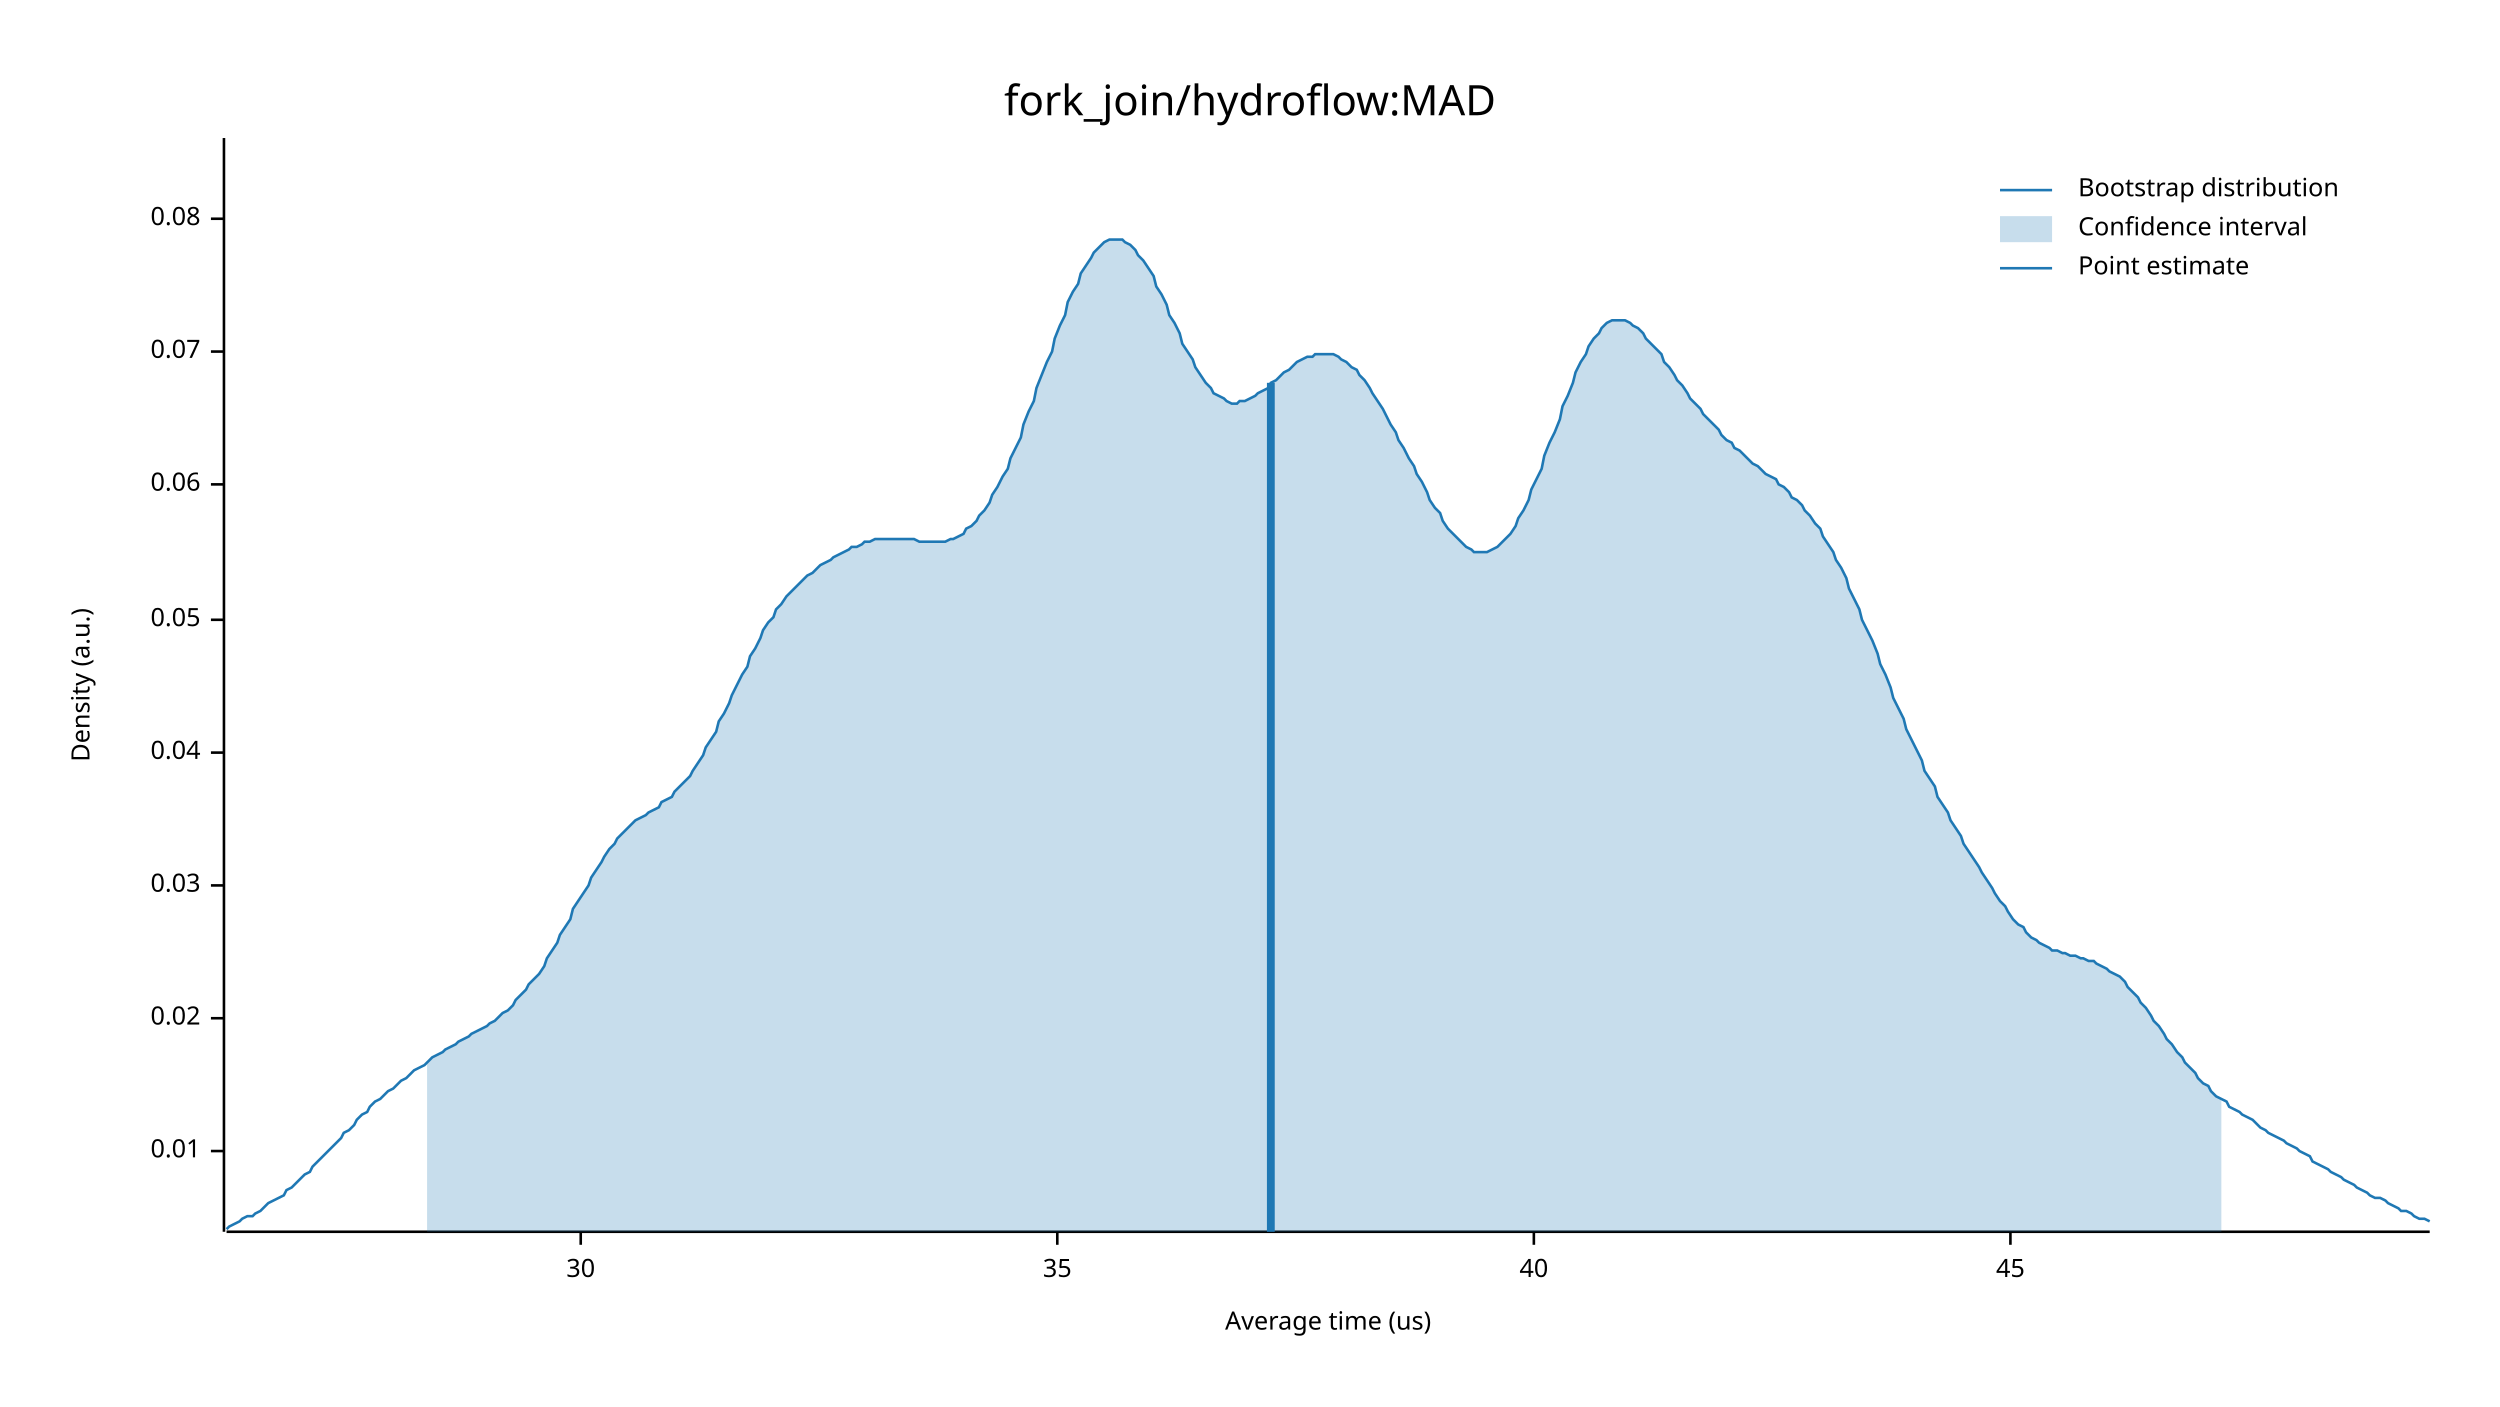
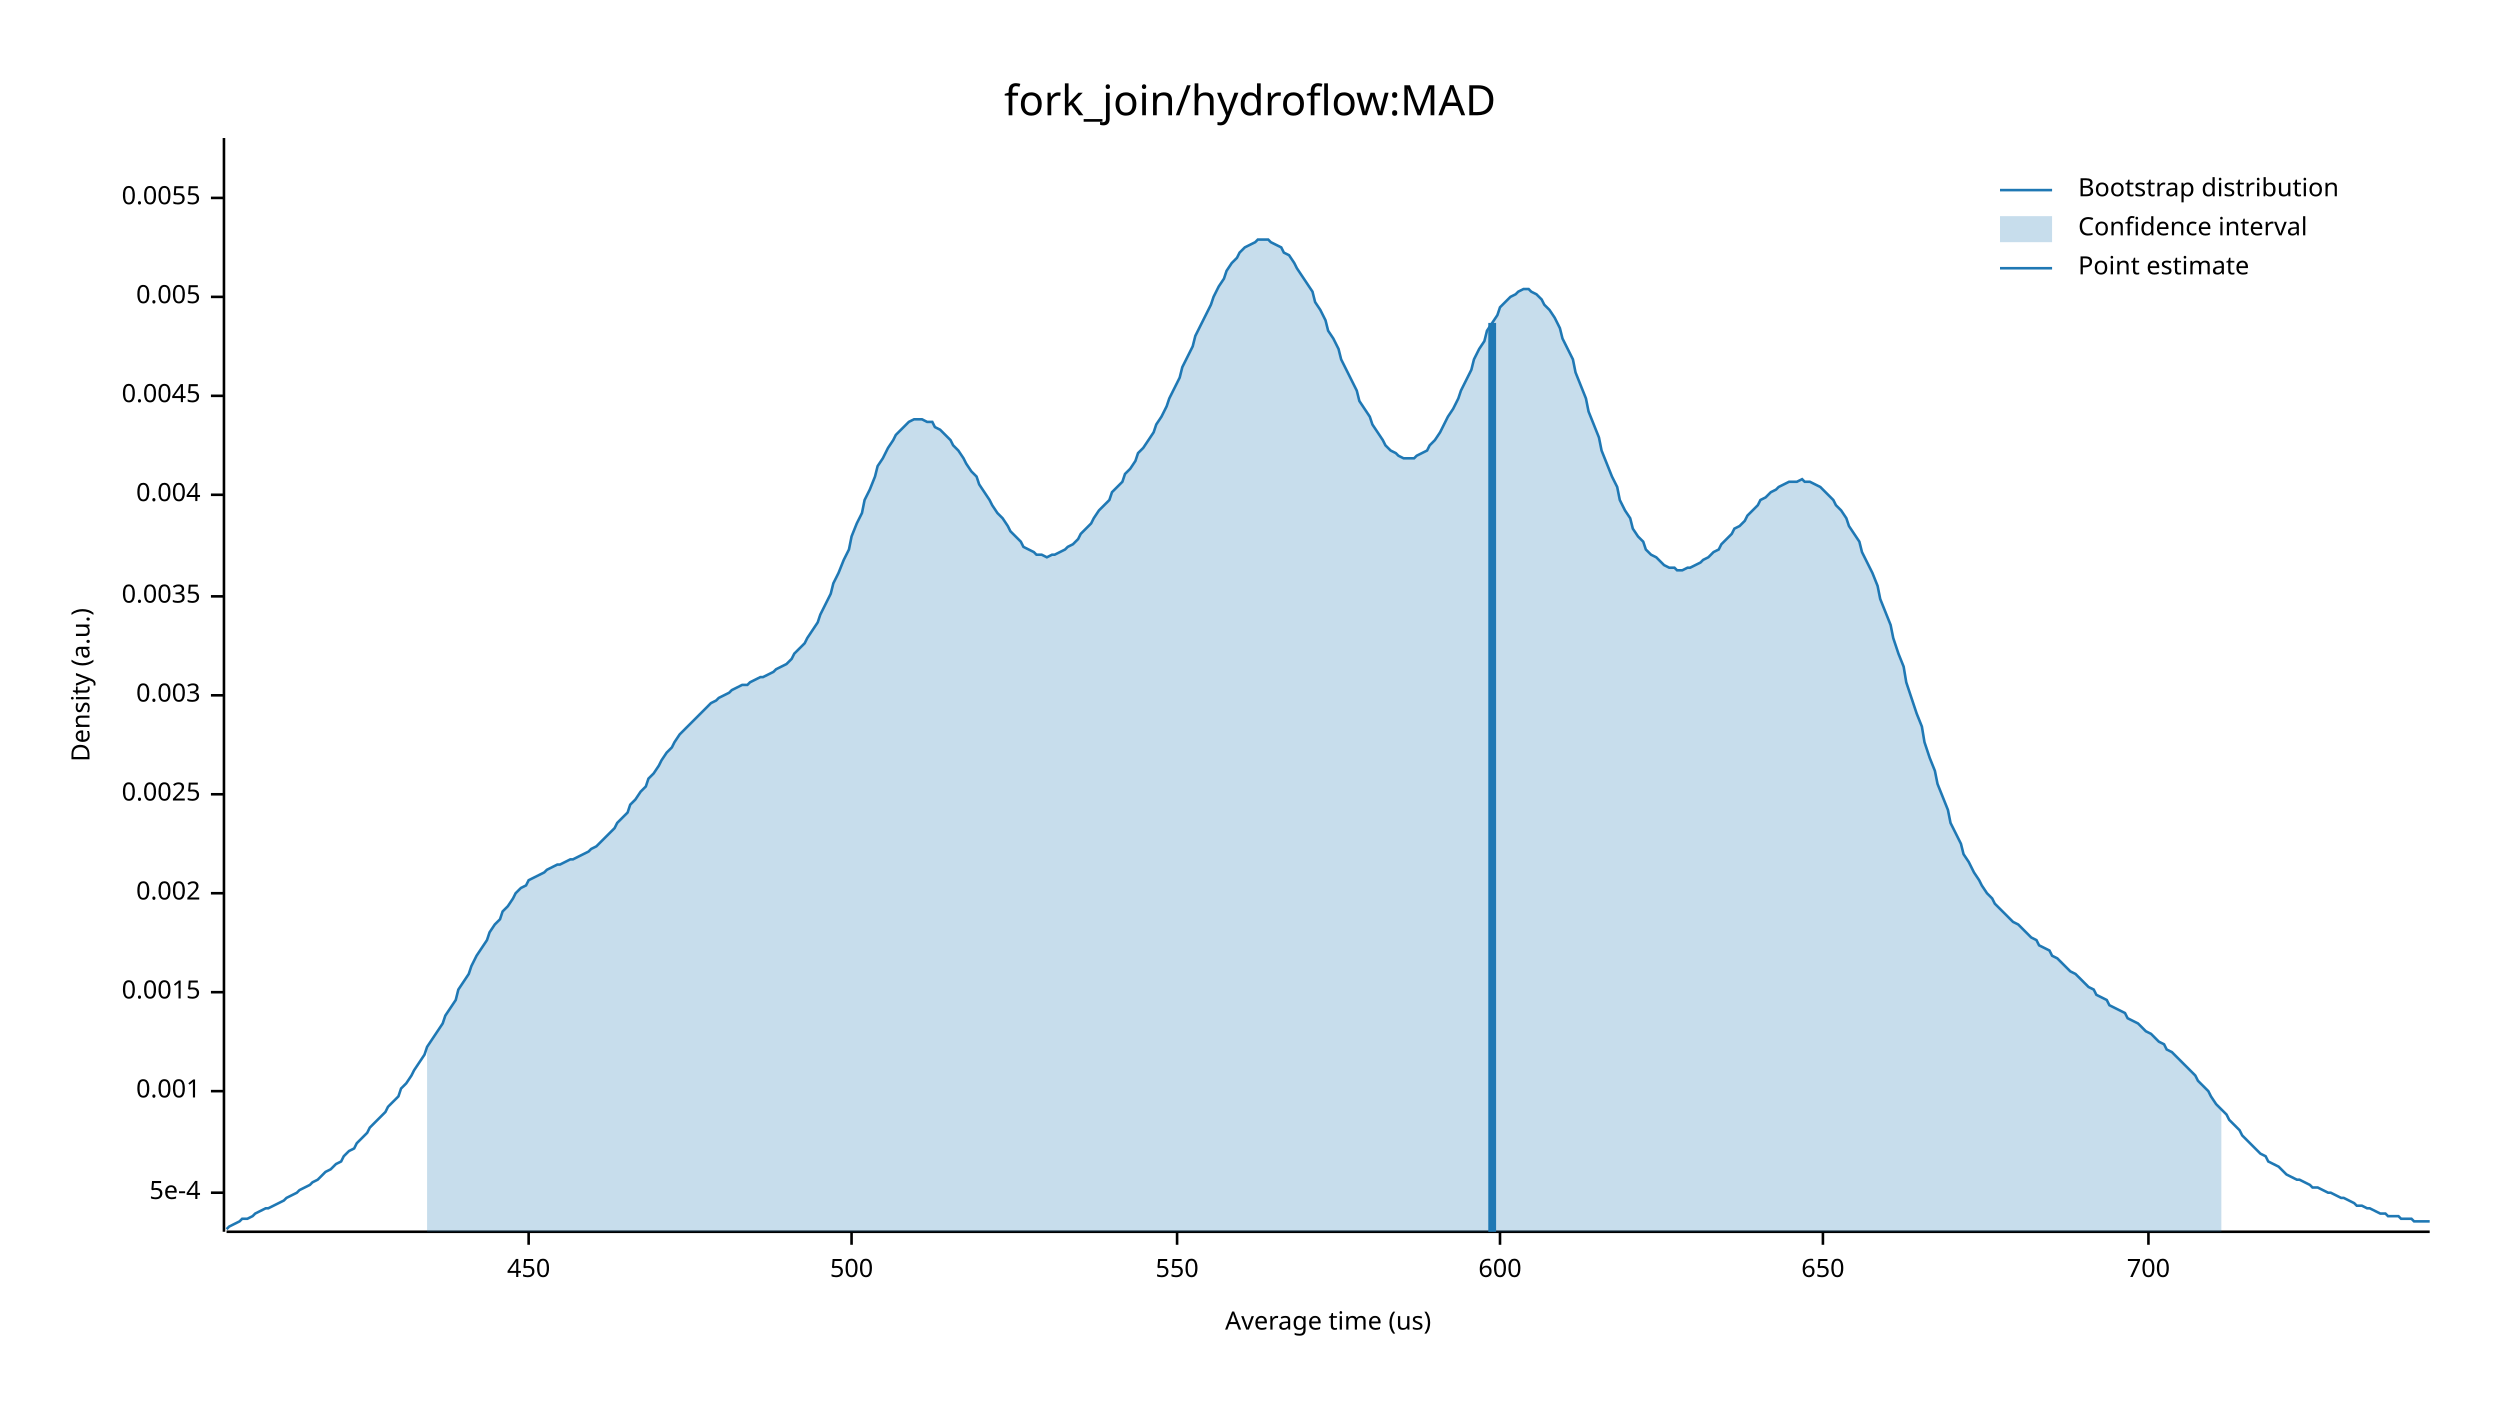
<svg xmlns="http://www.w3.org/2000/svg" width="960" height="540" viewBox="0 0 960 540">
  <text x="480" y="32" dy="0.76em" text-anchor="middle" font-family="sans-serif" font-size="16.129" opacity="1" fill="#000000">
fork_join/hydroflow:MAD
</text>
  <text x="27" y="263" dy="0.76em" text-anchor="middle" font-family="sans-serif" font-size="9.677" opacity="1" fill="#000000" transform="rotate(270, 27, 263)">
Density (a.u.)
</text>
  <text x="510" y="513" dy="-0.5ex" text-anchor="middle" font-family="sans-serif" font-size="9.677" opacity="1" fill="#000000">
Average time (us)
</text>
  <polyline fill="none" opacity="1" stroke="#000000" stroke-width="1" points="86,53 86,473 " />
-   <text x="77" y="442" dy="0.5ex" text-anchor="end" font-family="sans-serif" font-size="9.677" opacity="1" fill="#000000">
- 0.01
+   <text x="77" y="458" dy="0.5ex" text-anchor="end" font-family="sans-serif" font-size="9.677" opacity="1" fill="#000000">
+ 5e-4
</text>
-   <polyline fill="none" opacity="1" stroke="#000000" stroke-width="1" points="81,442 86,442 " />
-   <text x="77" y="391" dy="0.5ex" text-anchor="end" font-family="sans-serif" font-size="9.677" opacity="1" fill="#000000">
- 0.02
+   <polyline fill="none" opacity="1" stroke="#000000" stroke-width="1" points="81,458 86,458 " />
+   <text x="77" y="419" dy="0.5ex" text-anchor="end" font-family="sans-serif" font-size="9.677" opacity="1" fill="#000000">
+ 0.001
</text>
-   <polyline fill="none" opacity="1" stroke="#000000" stroke-width="1" points="81,391 86,391 " />
-   <text x="77" y="340" dy="0.5ex" text-anchor="end" font-family="sans-serif" font-size="9.677" opacity="1" fill="#000000">
- 0.03
+   <polyline fill="none" opacity="1" stroke="#000000" stroke-width="1" points="81,419 86,419 " />
+   <text x="77" y="381" dy="0.5ex" text-anchor="end" font-family="sans-serif" font-size="9.677" opacity="1" fill="#000000">
+ 0.0015
</text>
-   <polyline fill="none" opacity="1" stroke="#000000" stroke-width="1" points="81,340 86,340 " />
-   <text x="77" y="289" dy="0.5ex" text-anchor="end" font-family="sans-serif" font-size="9.677" opacity="1" fill="#000000">
- 0.04
+   <polyline fill="none" opacity="1" stroke="#000000" stroke-width="1" points="81,381 86,381 " />
+   <text x="77" y="343" dy="0.5ex" text-anchor="end" font-family="sans-serif" font-size="9.677" opacity="1" fill="#000000">
+ 0.002
</text>
-   <polyline fill="none" opacity="1" stroke="#000000" stroke-width="1" points="81,289 86,289 " />
-   <text x="77" y="238" dy="0.5ex" text-anchor="end" font-family="sans-serif" font-size="9.677" opacity="1" fill="#000000">
- 0.05
+   <polyline fill="none" opacity="1" stroke="#000000" stroke-width="1" points="81,343 86,343 " />
+   <text x="77" y="305" dy="0.5ex" text-anchor="end" font-family="sans-serif" font-size="9.677" opacity="1" fill="#000000">
+ 0.0025
</text>
-   <polyline fill="none" opacity="1" stroke="#000000" stroke-width="1" points="81,238 86,238 " />
-   <text x="77" y="186" dy="0.5ex" text-anchor="end" font-family="sans-serif" font-size="9.677" opacity="1" fill="#000000">
- 0.06
+   <polyline fill="none" opacity="1" stroke="#000000" stroke-width="1" points="81,305 86,305 " />
+   <text x="77" y="267" dy="0.5ex" text-anchor="end" font-family="sans-serif" font-size="9.677" opacity="1" fill="#000000">
+ 0.003
</text>
-   <polyline fill="none" opacity="1" stroke="#000000" stroke-width="1" points="81,186 86,186 " />
-   <text x="77" y="135" dy="0.5ex" text-anchor="end" font-family="sans-serif" font-size="9.677" opacity="1" fill="#000000">
- 0.07
+   <polyline fill="none" opacity="1" stroke="#000000" stroke-width="1" points="81,267 86,267 " />
+   <text x="77" y="229" dy="0.5ex" text-anchor="end" font-family="sans-serif" font-size="9.677" opacity="1" fill="#000000">
+ 0.0035
</text>
-   <polyline fill="none" opacity="1" stroke="#000000" stroke-width="1" points="81,135 86,135 " />
-   <text x="77" y="84" dy="0.5ex" text-anchor="end" font-family="sans-serif" font-size="9.677" opacity="1" fill="#000000">
- 0.08
+   <polyline fill="none" opacity="1" stroke="#000000" stroke-width="1" points="81,229 86,229 " />
+   <text x="77" y="190" dy="0.5ex" text-anchor="end" font-family="sans-serif" font-size="9.677" opacity="1" fill="#000000">
+ 0.004
</text>
-   <polyline fill="none" opacity="1" stroke="#000000" stroke-width="1" points="81,84 86,84 " />
+   <polyline fill="none" opacity="1" stroke="#000000" stroke-width="1" points="81,190 86,190 " />
+   <text x="77" y="152" dy="0.5ex" text-anchor="end" font-family="sans-serif" font-size="9.677" opacity="1" fill="#000000">
+ 0.0045
+ </text>
+   <polyline fill="none" opacity="1" stroke="#000000" stroke-width="1" points="81,152 86,152 " />
+   <text x="77" y="114" dy="0.5ex" text-anchor="end" font-family="sans-serif" font-size="9.677" opacity="1" fill="#000000">
+ 0.005
+ </text>
+   <polyline fill="none" opacity="1" stroke="#000000" stroke-width="1" points="81,114 86,114 " />
+   <text x="77" y="76" dy="0.5ex" text-anchor="end" font-family="sans-serif" font-size="9.677" opacity="1" fill="#000000">
+ 0.0055
+ </text>
+   <polyline fill="none" opacity="1" stroke="#000000" stroke-width="1" points="81,76 86,76 " />
  <polyline fill="none" opacity="1" stroke="#000000" stroke-width="1" points="87,473 933,473 " />
-   <text x="223" y="483" dy="0.76em" text-anchor="middle" font-family="sans-serif" font-size="9.677" opacity="1" fill="#000000">
- 30
+   <text x="203" y="483" dy="0.76em" text-anchor="middle" font-family="sans-serif" font-size="9.677" opacity="1" fill="#000000">
+ 450
</text>
-   <polyline fill="none" opacity="1" stroke="#000000" stroke-width="1" points="223,473 223,478 " />
-   <text x="406" y="483" dy="0.76em" text-anchor="middle" font-family="sans-serif" font-size="9.677" opacity="1" fill="#000000">
- 35
+   <polyline fill="none" opacity="1" stroke="#000000" stroke-width="1" points="203,473 203,478 " />
+   <text x="327" y="483" dy="0.76em" text-anchor="middle" font-family="sans-serif" font-size="9.677" opacity="1" fill="#000000">
+ 500
</text>
-   <polyline fill="none" opacity="1" stroke="#000000" stroke-width="1" points="406,473 406,478 " />
-   <text x="589" y="483" dy="0.76em" text-anchor="middle" font-family="sans-serif" font-size="9.677" opacity="1" fill="#000000">
- 40
+   <polyline fill="none" opacity="1" stroke="#000000" stroke-width="1" points="327,473 327,478 " />
+   <text x="452" y="483" dy="0.76em" text-anchor="middle" font-family="sans-serif" font-size="9.677" opacity="1" fill="#000000">
+ 550
</text>
-   <polyline fill="none" opacity="1" stroke="#000000" stroke-width="1" points="589,473 589,478 " />
-   <text x="772" y="483" dy="0.76em" text-anchor="middle" font-family="sans-serif" font-size="9.677" opacity="1" fill="#000000">
- 45
+   <polyline fill="none" opacity="1" stroke="#000000" stroke-width="1" points="452,473 452,478 " />
+   <text x="576" y="483" dy="0.76em" text-anchor="middle" font-family="sans-serif" font-size="9.677" opacity="1" fill="#000000">
+ 600
</text>
-   <polyline fill="none" opacity="1" stroke="#000000" stroke-width="1" points="772,473 772,478 " />
-   <polyline fill="none" opacity="1" stroke="#1F78B4" stroke-width="1" points="87,472 88,471 90,470 92,469 93,468 95,467 97,467 98,466 100,465 102,463 103,462 105,461 107,460 109,459 110,457 112,456 114,454 115,453 117,451 119,450 120,448 122,446 124,444 125,443 127,441 129,439 131,437 132,435 134,434 136,432 137,430 139,428 141,427 142,425 144,423 146,422 148,420 149,419 151,418 153,416 154,415 156,414 158,412 159,411 161,410 163,409 164,408 166,406 168,405 170,404 171,403 173,402 175,401 176,400 178,399 180,398 181,397 183,396 185,395 187,394 188,393 190,392 192,390 193,389 195,388 197,386 198,384 200,382 202,380 203,378 205,376 207,374 209,371 210,368 212,365 214,362 215,359 217,356 219,353 220,349 222,346 224,343 226,340 227,337 229,334 231,331 232,329 234,326 236,324 237,322 239,320 241,318 242,317 244,315 246,314 248,313 249,312 251,311 253,310 254,308 256,307 258,306 259,304 261,302 263,300 265,298 266,296 268,293 270,290 271,287 273,284 275,281 276,277 278,274 280,270 281,267 283,263 285,259 287,256 288,252 290,249 292,245 293,242 295,239 297,237 298,234 300,232 302,229 304,227 305,226 307,224 309,222 310,221 312,220 314,218 315,217 317,216 319,215 320,214 322,213 324,212 326,211 327,210 329,210 331,209 332,208 334,208 336,207 337,207 339,207 341,207 343,207 344,207 346,207 348,207 349,207 351,207 353,208 354,208 356,208 358,208 359,208 361,208 363,208 365,207 366,207 368,206 370,205 371,203 373,202 375,200 376,198 378,196 380,193 381,190 383,187 385,183 387,180 388,176 390,172 392,168 393,163 395,158 397,154 398,149 400,144 402,139 404,135 405,130 407,125 409,121 410,116 412,112 414,109 415,105 417,102 419,99 420,97 422,95 424,93 426,92 427,92 429,92 431,92 432,93 434,94 436,96 437,98 439,100 441,103 443,106 444,110 446,113 448,117 449,121 451,124 453,128 454,132 456,135 458,138 459,141 461,144 463,147 465,149 466,151 468,152 470,153 471,154 473,155 475,155 476,154 478,154 480,153 482,152 483,151 485,150 487,149 488,147 490,146 492,144 493,143 495,142 497,140 498,139 500,138 502,137 504,137 505,136 507,136 509,136 510,136 512,136 514,137 515,138 517,139 519,141 521,142 522,144 524,146 526,149 527,151 529,154 531,157 532,159 534,163 536,166 537,169 539,172 541,176 543,179 544,182 546,185 548,189 549,192 551,195 553,197 554,200 556,203 558,205 560,207 561,208 563,210 565,211 566,212 568,212 570,212 571,212 573,211 575,210 576,209 578,207 580,205 582,202 583,199 585,196 587,192 588,188 590,184 592,180 593,175 595,170 597,166 599,161 600,156 602,152 604,147 605,143 607,139 609,136 610,133 612,130 614,128 615,126 617,124 619,123 621,123 622,123 624,123 626,124 627,125 629,126 631,128 632,130 634,132 636,134 638,136 639,139 641,141 643,144 644,146 646,148 648,151 649,153 651,155 653,157 654,159 656,161 658,163 660,165 661,167 663,169 665,170 666,172 668,173 670,175 671,176 673,178 675,179 676,180 678,182 680,183 682,184 683,186 685,187 687,189 688,191 690,192 692,194 693,196 695,198 697,201 699,203 700,206 702,209 704,212 705,215 707,218 709,222 710,226 712,230 714,234 715,238 717,242 719,246 721,251 722,255 724,259 726,264 727,268 729,272 731,276 732,280 734,284 736,288 738,292 739,296 741,299 743,302 744,306 746,309 748,312 749,315 751,318 753,321 754,324 756,327 758,330 760,333 761,335 763,338 765,341 766,343 768,346 770,348 771,350 773,353 775,355 777,356 778,358 780,360 782,361 783,362 785,363 787,364 788,365 790,365 792,366 793,366 795,367 797,367 799,368 800,368 802,369 804,369 805,370 807,371 809,372 810,373 812,374 814,375 816,377 817,379 819,381 821,383 822,385 824,387 826,390 827,392 829,394 831,397 832,399 834,401 836,404 838,406 839,408 841,410 843,412 844,414 846,416 848,417 849,419 851,421 853,422 855,423 856,425 858,426 860,427 861,428 863,429 865,430 866,431 868,433 870,434 871,435 873,436 875,437 877,438 878,439 880,440 882,441 883,442 885,443 887,444 888,446 890,447 892,448 894,449 895,450 897,451 899,452 900,453 902,454 904,455 905,456 907,457 909,458 910,459 912,460 914,460 916,461 917,462 919,463 921,464 922,465 924,465 926,466 927,467 929,468 931,468 933,469 " />
-   <polygon opacity="0.25" fill="#1F78B4" points="164,408 166,406 168,405 170,404 171,403 173,402 175,401 176,400 178,399 180,398 181,397 183,396 185,395 187,394 188,393 190,392 192,390 193,389 195,388 197,386 198,384 200,382 202,380 203,378 205,376 207,374 209,371 210,368 212,365 214,362 215,359 217,356 219,353 220,349 222,346 224,343 226,340 227,337 229,334 231,331 232,329 234,326 236,324 237,322 239,320 241,318 242,317 244,315 246,314 248,313 249,312 251,311 253,310 254,308 256,307 258,306 259,304 261,302 263,300 265,298 266,296 268,293 270,290 271,287 273,284 275,281 276,277 278,274 280,270 281,267 283,263 285,259 287,256 288,252 290,249 292,245 293,242 295,239 297,237 298,234 300,232 302,229 304,227 305,226 307,224 309,222 310,221 312,220 314,218 315,217 317,216 319,215 320,214 322,213 324,212 326,211 327,210 329,210 331,209 332,208 334,208 336,207 337,207 339,207 341,207 343,207 344,207 346,207 348,207 349,207 351,207 353,208 354,208 356,208 358,208 359,208 361,208 363,208 365,207 366,207 368,206 370,205 371,203 373,202 375,200 376,198 378,196 380,193 381,190 383,187 385,183 387,180 388,176 390,172 392,168 393,163 395,158 397,154 398,149 400,144 402,139 404,135 405,130 407,125 409,121 410,116 412,112 414,109 415,105 417,102 419,99 420,97 422,95 424,93 426,92 427,92 429,92 431,92 432,93 434,94 436,96 437,98 439,100 441,103 443,106 444,110 446,113 448,117 449,121 451,124 453,128 454,132 456,135 458,138 459,141 461,144 463,147 465,149 466,151 468,152 470,153 471,154 473,155 475,155 476,154 478,154 480,153 482,152 483,151 485,150 487,149 488,147 490,146 492,144 493,143 495,142 497,140 498,139 500,138 502,137 504,137 505,136 507,136 509,136 510,136 512,136 514,137 515,138 517,139 519,141 521,142 522,144 524,146 526,149 527,151 529,154 531,157 532,159 534,163 536,166 537,169 539,172 541,176 543,179 544,182 546,185 548,189 549,192 551,195 553,197 554,200 556,203 558,205 560,207 561,208 563,210 565,211 566,212 568,212 570,212 571,212 573,211 575,210 576,209 578,207 580,205 582,202 583,199 585,196 587,192 588,188 590,184 592,180 593,175 595,170 597,166 599,161 600,156 602,152 604,147 605,143 607,139 609,136 610,133 612,130 614,128 615,126 617,124 619,123 621,123 622,123 624,123 626,124 627,125 629,126 631,128 632,130 634,132 636,134 638,136 639,139 641,141 643,144 644,146 646,148 648,151 649,153 651,155 653,157 654,159 656,161 658,163 660,165 661,167 663,169 665,170 666,172 668,173 670,175 671,176 673,178 675,179 676,180 678,182 680,183 682,184 683,186 685,187 687,189 688,191 690,192 692,194 693,196 695,198 697,201 699,203 700,206 702,209 704,212 705,215 707,218 709,222 710,226 712,230 714,234 715,238 717,242 719,246 721,251 722,255 724,259 726,264 727,268 729,272 731,276 732,280 734,284 736,288 738,292 739,296 741,299 743,302 744,306 746,309 748,312 749,315 751,318 753,321 754,324 756,327 758,330 760,333 761,335 763,338 765,341 766,343 768,346 770,348 771,350 773,353 775,355 777,356 778,358 780,360 782,361 783,362 785,363 787,364 788,365 790,365 792,366 793,366 795,367 797,367 799,368 800,368 802,369 804,369 805,370 807,371 809,372 810,373 812,374 814,375 816,377 817,379 819,381 821,383 822,385 824,387 826,390 827,392 829,394 831,397 832,399 834,401 836,404 838,406 839,408 841,410 843,412 844,414 846,416 848,417 849,419 851,421 853,422 853,473 164,473 " />
-   <polyline fill="none" opacity="1" stroke="#1F78B4" stroke-width="3" points="488,473 488,147 " />
+   <polyline fill="none" opacity="1" stroke="#000000" stroke-width="1" points="576,473 576,478 " />
+   <text x="700" y="483" dy="0.76em" text-anchor="middle" font-family="sans-serif" font-size="9.677" opacity="1" fill="#000000">
+ 650
+ </text>
+   <polyline fill="none" opacity="1" stroke="#000000" stroke-width="1" points="700,473 700,478 " />
+   <text x="825" y="483" dy="0.76em" text-anchor="middle" font-family="sans-serif" font-size="9.677" opacity="1" fill="#000000">
+ 700
+ </text>
+   <polyline fill="none" opacity="1" stroke="#000000" stroke-width="1" points="825,473 825,478 " />
+   <polyline fill="none" opacity="1" stroke="#1F78B4" stroke-width="1" points="87,472 88,471 90,470 92,469 93,468 95,468 97,467 98,466 100,465 102,464 103,464 105,463 107,462 109,461 110,460 112,459 114,458 115,457 117,456 119,455 120,454 122,453 124,451 125,450 127,449 129,447 131,446 132,444 134,442 136,441 137,439 139,437 141,435 142,433 144,431 146,429 148,427 149,425 151,423 153,421 154,418 156,416 158,413 159,411 161,408 163,405 164,402 166,399 168,396 170,393 171,390 173,387 175,384 176,380 178,377 180,374 181,371 183,367 185,364 187,361 188,358 190,355 192,353 193,350 195,348 197,345 198,343 200,341 202,340 203,338 205,337 207,336 209,335 210,334 212,333 214,332 215,332 217,331 219,330 220,330 222,329 224,328 226,327 227,326 229,325 231,323 232,322 234,320 236,318 237,316 239,314 241,312 242,309 244,307 246,304 248,302 249,299 251,297 253,294 254,292 256,289 258,287 259,285 261,282 263,280 265,278 266,277 268,275 270,273 271,272 273,270 275,269 276,268 278,267 280,266 281,265 283,264 285,263 287,263 288,262 290,261 292,260 293,260 295,259 297,258 298,257 300,256 302,255 304,253 305,251 307,249 309,247 310,245 312,242 314,239 315,236 317,232 319,228 320,224 322,220 324,215 326,211 327,206 329,201 331,197 332,192 334,188 336,183 337,179 339,176 341,172 343,169 344,167 346,165 348,163 349,162 351,161 353,161 354,161 356,162 358,162 359,164 361,165 363,167 365,169 366,171 368,173 370,176 371,178 373,181 375,183 376,186 378,189 380,192 381,194 383,197 385,199 387,202 388,204 390,206 392,208 393,210 395,211 397,212 398,213 400,213 402,214 404,213 405,213 407,212 409,211 410,210 412,209 414,207 415,205 417,203 419,201 420,199 422,196 424,194 426,192 427,189 429,187 431,185 432,182 434,180 436,177 437,174 439,172 441,169 443,166 444,163 446,160 448,156 449,153 451,149 453,145 454,141 456,137 458,133 459,129 461,125 463,121 465,117 466,114 468,110 470,107 471,104 473,101 475,99 476,97 478,95 480,94 482,93 483,92 485,92 487,92 488,93 490,94 492,95 493,97 495,98 497,101 498,103 500,106 502,109 504,112 505,116 507,119 509,123 510,127 512,130 514,134 515,138 517,142 519,146 521,150 522,154 524,157 526,160 527,163 529,166 531,169 532,171 534,173 536,174 537,175 539,176 541,176 543,176 544,175 546,174 548,173 549,171 551,169 553,166 554,164 556,160 558,157 560,153 561,150 563,146 565,142 566,138 568,134 570,131 571,127 573,124 575,121 576,118 578,116 580,114 582,113 583,112 585,111 587,111 588,112 590,113 592,115 593,117 595,119 597,122 599,126 600,130 602,134 604,138 605,143 607,148 609,153 610,158 612,163 614,168 615,173 617,178 619,183 621,187 622,192 624,196 626,199 627,203 629,206 631,208 632,211 634,213 636,214 638,216 639,217 641,218 643,218 644,219 646,219 648,218 649,218 651,217 653,216 654,215 656,214 658,212 660,211 661,209 663,207 665,205 666,203 668,202 670,200 671,198 673,196 675,194 676,192 678,191 680,189 682,188 683,187 685,186 687,185 688,185 690,185 692,184 693,185 695,185 697,186 699,187 700,188 702,190 704,192 705,194 707,196 709,199 710,202 712,205 714,208 715,212 717,216 719,220 721,225 722,230 724,235 726,240 727,245 729,251 731,256 732,262 734,268 736,274 738,279 739,285 741,291 743,296 744,301 746,306 748,311 749,316 751,320 753,324 754,328 756,331 758,335 760,338 761,340 763,343 765,345 766,347 768,349 770,351 771,352 773,354 775,355 777,357 778,358 780,360 782,361 783,363 785,364 787,365 788,367 790,368 792,370 793,371 795,373 797,374 799,376 800,377 802,379 804,380 805,382 807,383 809,384 810,386 812,387 814,388 816,389 817,391 819,392 821,393 822,394 824,396 826,397 827,398 829,400 831,401 832,403 834,404 836,406 838,408 839,409 841,411 843,413 844,415 846,417 848,419 849,421 851,424 853,426 855,428 856,430 858,432 860,434 861,436 863,438 865,440 866,441 868,443 870,444 871,446 873,447 875,448 877,450 878,451 880,452 882,453 883,453 885,454 887,455 888,456 890,456 892,457 894,458 895,458 897,459 899,460 900,460 902,461 904,462 905,463 907,463 909,464 910,464 912,465 914,466 916,466 917,467 919,467 921,467 922,468 924,468 926,468 927,469 929,469 931,469 933,469 " />
+   <polygon opacity="0.25" fill="#1F78B4" points="164,402 166,399 168,396 170,393 171,390 173,387 175,384 176,380 178,377 180,374 181,371 183,367 185,364 187,361 188,358 190,355 192,353 193,350 195,348 197,345 198,343 200,341 202,340 203,338 205,337 207,336 209,335 210,334 212,333 214,332 215,332 217,331 219,330 220,330 222,329 224,328 226,327 227,326 229,325 231,323 232,322 234,320 236,318 237,316 239,314 241,312 242,309 244,307 246,304 248,302 249,299 251,297 253,294 254,292 256,289 258,287 259,285 261,282 263,280 265,278 266,277 268,275 270,273 271,272 273,270 275,269 276,268 278,267 280,266 281,265 283,264 285,263 287,263 288,262 290,261 292,260 293,260 295,259 297,258 298,257 300,256 302,255 304,253 305,251 307,249 309,247 310,245 312,242 314,239 315,236 317,232 319,228 320,224 322,220 324,215 326,211 327,206 329,201 331,197 332,192 334,188 336,183 337,179 339,176 341,172 343,169 344,167 346,165 348,163 349,162 351,161 353,161 354,161 356,162 358,162 359,164 361,165 363,167 365,169 366,171 368,173 370,176 371,178 373,181 375,183 376,186 378,189 380,192 381,194 383,197 385,199 387,202 388,204 390,206 392,208 393,210 395,211 397,212 398,213 400,213 402,214 404,213 405,213 407,212 409,211 410,210 412,209 414,207 415,205 417,203 419,201 420,199 422,196 424,194 426,192 427,189 429,187 431,185 432,182 434,180 436,177 437,174 439,172 441,169 443,166 444,163 446,160 448,156 449,153 451,149 453,145 454,141 456,137 458,133 459,129 461,125 463,121 465,117 466,114 468,110 470,107 471,104 473,101 475,99 476,97 478,95 480,94 482,93 483,92 485,92 487,92 488,93 490,94 492,95 493,97 495,98 497,101 498,103 500,106 502,109 504,112 505,116 507,119 509,123 510,127 512,130 514,134 515,138 517,142 519,146 521,150 522,154 524,157 526,160 527,163 529,166 531,169 532,171 534,173 536,174 537,175 539,176 541,176 543,176 544,175 546,174 548,173 549,171 551,169 553,166 554,164 556,160 558,157 560,153 561,150 563,146 565,142 566,138 568,134 570,131 571,127 573,124 575,121 576,118 578,116 580,114 582,113 583,112 585,111 587,111 588,112 590,113 592,115 593,117 595,119 597,122 599,126 600,130 602,134 604,138 605,143 607,148 609,153 610,158 612,163 614,168 615,173 617,178 619,183 621,187 622,192 624,196 626,199 627,203 629,206 631,208 632,211 634,213 636,214 638,216 639,217 641,218 643,218 644,219 646,219 648,218 649,218 651,217 653,216 654,215 656,214 658,212 660,211 661,209 663,207 665,205 666,203 668,202 670,200 671,198 673,196 675,194 676,192 678,191 680,189 682,188 683,187 685,186 687,185 688,185 690,185 692,184 693,185 695,185 697,186 699,187 700,188 702,190 704,192 705,194 707,196 709,199 710,202 712,205 714,208 715,212 717,216 719,220 721,225 722,230 724,235 726,240 727,245 729,251 731,256 732,262 734,268 736,274 738,279 739,285 741,291 743,296 744,301 746,306 748,311 749,316 751,320 753,324 754,328 756,331 758,335 760,338 761,340 763,343 765,345 766,347 768,349 770,351 771,352 773,354 775,355 777,357 778,358 780,360 782,361 783,363 785,364 787,365 788,367 790,368 792,370 793,371 795,373 797,374 799,376 800,377 802,379 804,380 805,382 807,383 809,384 810,386 812,387 814,388 816,389 817,391 819,392 821,393 822,394 824,396 826,397 827,398 829,400 831,401 832,403 834,404 836,406 838,408 839,409 841,411 843,413 844,415 846,417 848,419 849,421 851,424 853,426 853,473 164,473 " />
+   <polyline fill="none" opacity="1" stroke="#1F78B4" stroke-width="3" points="573,473 573,124 " />
  <text x="798" y="68" dy="0.76em" text-anchor="start" font-family="sans-serif" font-size="9.677" opacity="1" fill="#000000">
Bootstrap distribution
</text>
  <text x="798" y="83" dy="0.76em" text-anchor="start" font-family="sans-serif" font-size="9.677" opacity="1" fill="#000000">
Confidence interval
</text>
  <text x="798" y="98" dy="0.76em" text-anchor="start" font-family="sans-serif" font-size="9.677" opacity="1" fill="#000000">
Point estimate
</text>
  <polyline fill="none" opacity="1" stroke="#1F78B4" stroke-width="1" points="768,73 788,73 " />
  <rect x="768" y="83" width="20" height="10" opacity="0.25" fill="#1F78B4" stroke="none" />
  <polyline fill="none" opacity="1" stroke="#1F78B4" stroke-width="1" points="768,103 788,103 " />
</svg>
